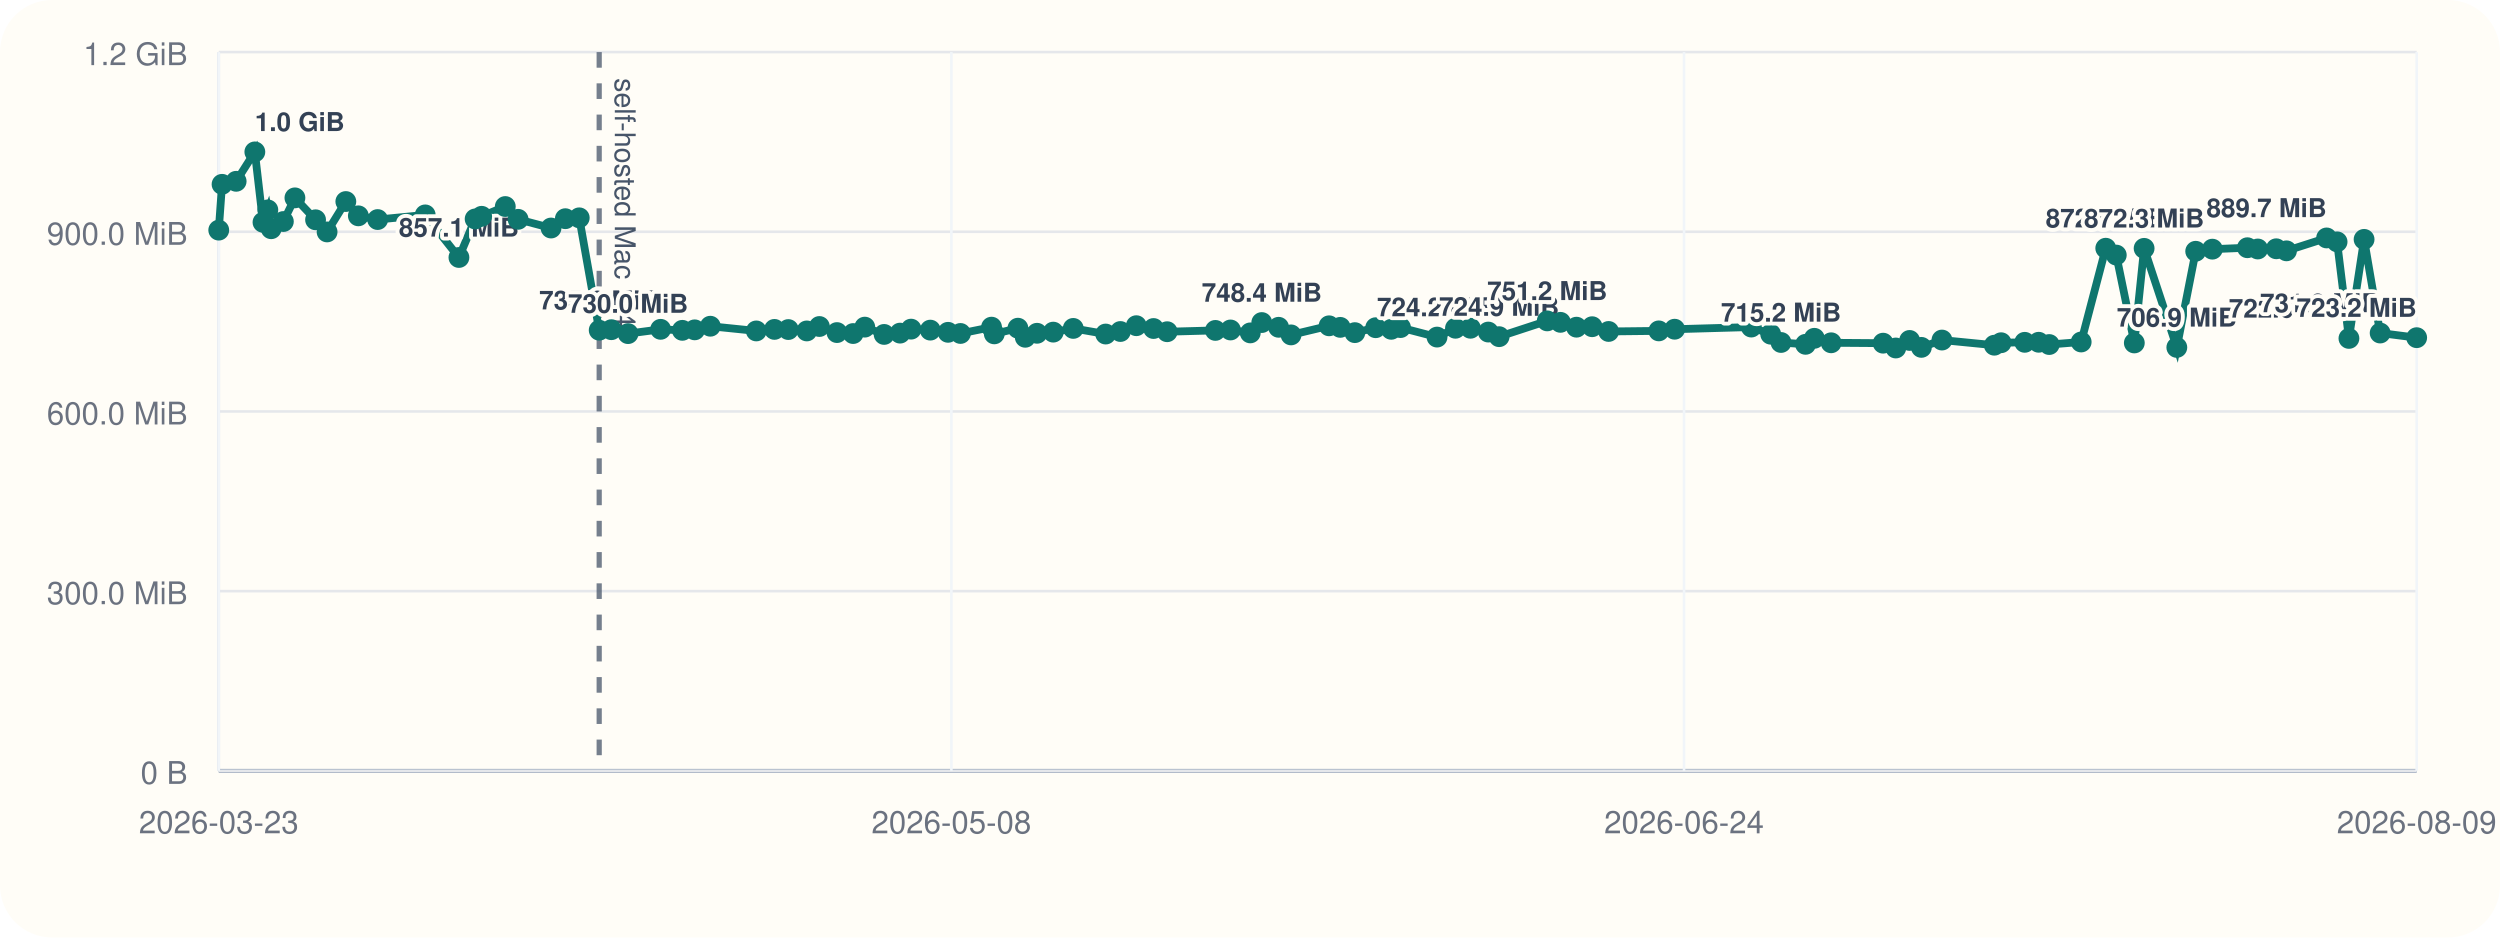
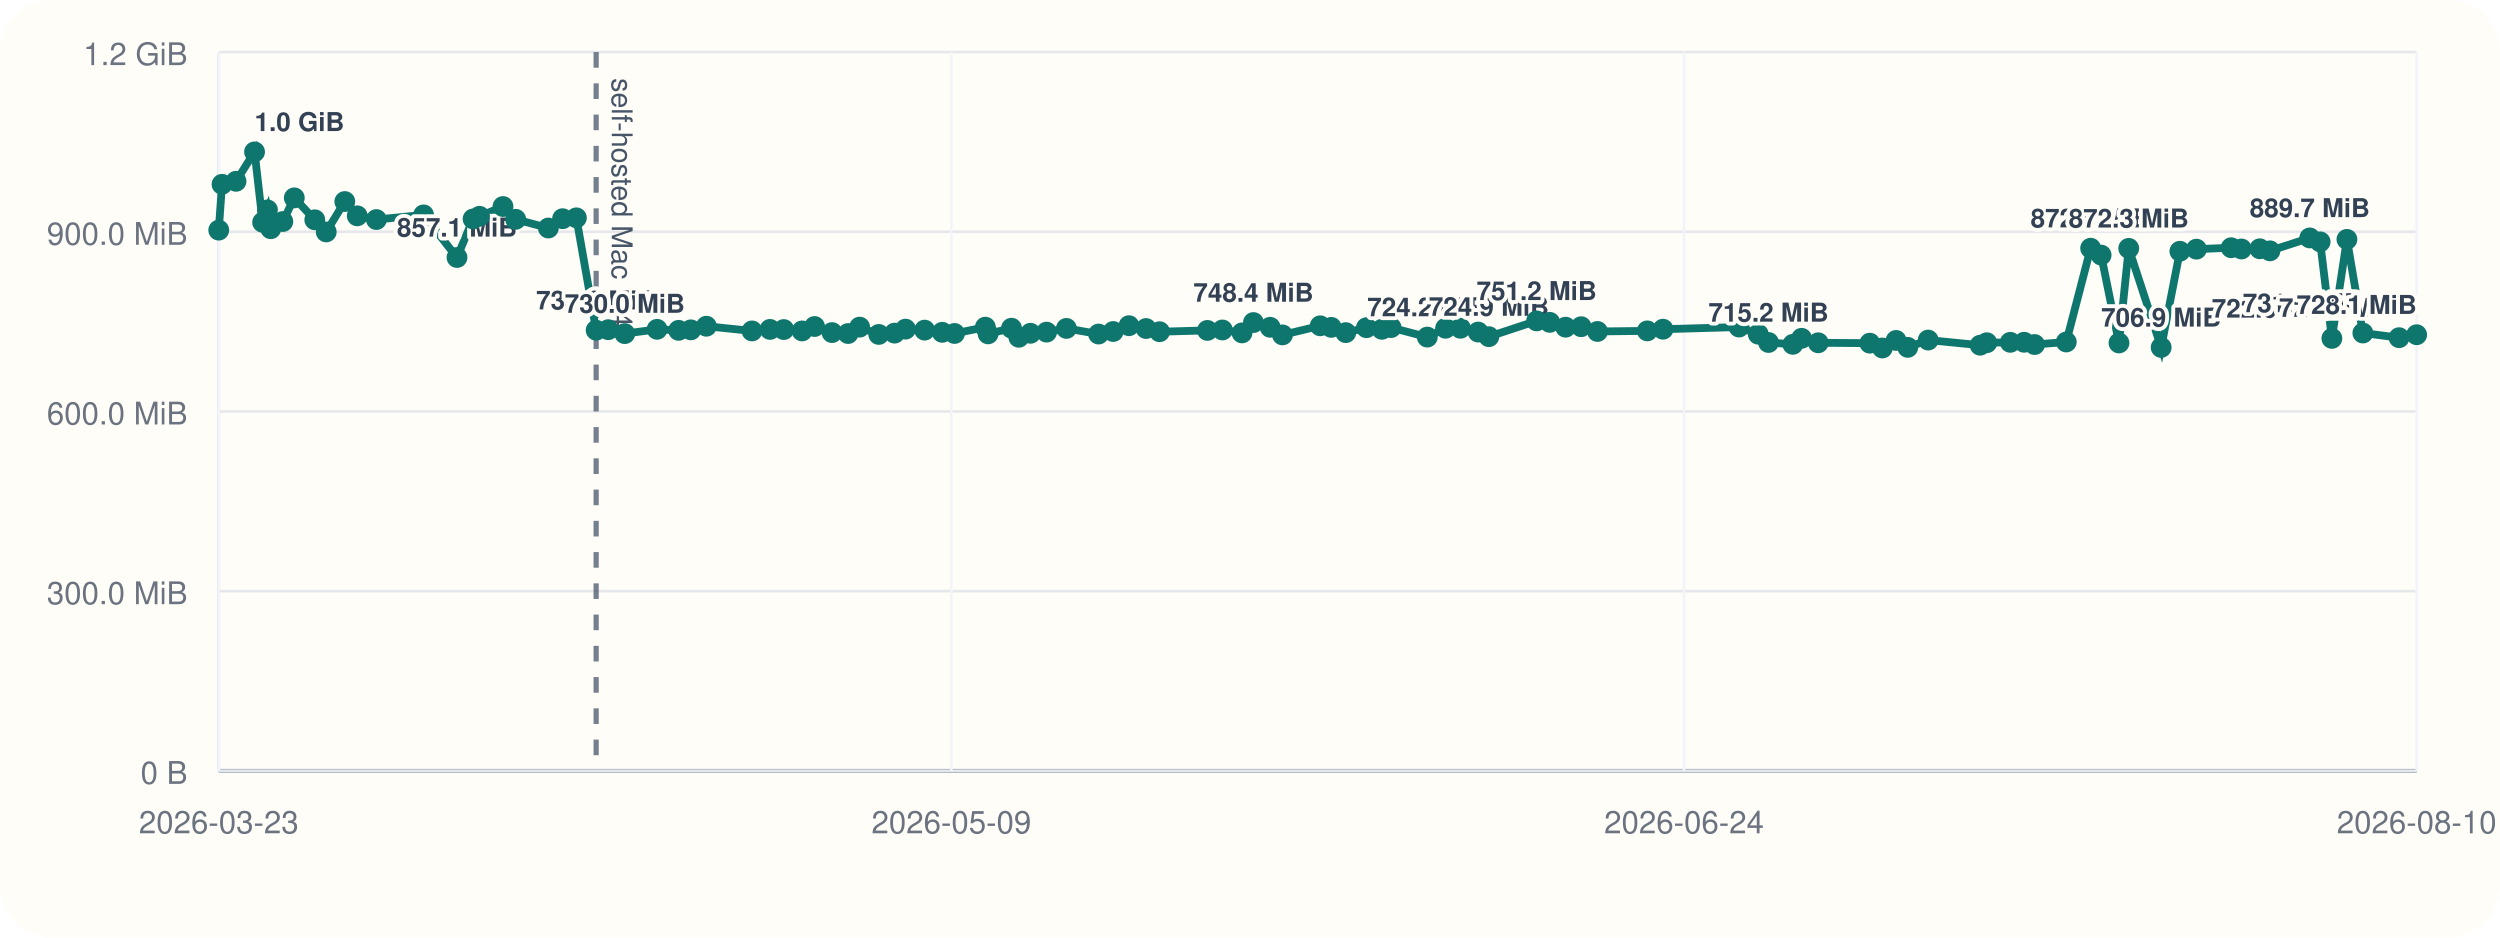
<svg xmlns="http://www.w3.org/2000/svg" viewBox="0 0 960 360">
  <rect width="960" height="360" rx="20" fill="#fffdf7" />
  <line x1="84" y1="296" x2="928" y2="296" stroke="#cbd5e1" stroke-width="1" />
  <line x1="84" y1="20" x2="84" y2="296" stroke="#cbd5e1" stroke-width="1" />
  <line x1="84" y1="296.00" x2="928" y2="296.00" stroke="#94a3b8" stroke-width="1.5" />
  <line x1="84" y1="296.00" x2="928" y2="296.00" stroke="#e5e7eb" stroke-width="1" />
  <text x="72" y="301.00" text-anchor="end" font-size="12" font-family="Helvetica, Arial, sans-serif" fill="#6b7280">0 B</text>
  <line x1="84" y1="227.00" x2="928" y2="227.00" stroke="#e5e7eb" stroke-width="1" />
  <text x="72" y="232.00" text-anchor="end" font-size="12" font-family="Helvetica, Arial, sans-serif" fill="#6b7280">300.0 MiB</text>
  <line x1="84" y1="158.00" x2="928" y2="158.00" stroke="#e5e7eb" stroke-width="1" />
  <text x="72" y="163.00" text-anchor="end" font-size="12" font-family="Helvetica, Arial, sans-serif" fill="#6b7280">600.0 MiB</text>
  <line x1="84" y1="89.00" x2="928" y2="89.00" stroke="#e5e7eb" stroke-width="1" />
  <text x="72" y="94.00" text-anchor="end" font-size="12" font-family="Helvetica, Arial, sans-serif" fill="#6b7280">900.0 MiB</text>
  <line x1="84" y1="20.00" x2="928" y2="20.00" stroke="#e5e7eb" stroke-width="1" />
  <text x="72" y="25.00" text-anchor="end" font-size="12" font-family="Helvetica, Arial, sans-serif" fill="#6b7280">1.2 GiB</text>
  <line x1="84.00" y1="20" x2="84.00" y2="296" stroke="#f1f5f9" stroke-width="1" />
  <text x="84.00" y="320" text-anchor="middle" font-size="12" font-family="Helvetica, Arial, sans-serif" fill="#6b7280">2026-03-23</text>
  <line x1="365.33" y1="20" x2="365.33" y2="296" stroke="#f1f5f9" stroke-width="1" />
-   <text x="365.33" y="320" text-anchor="middle" font-size="12" font-family="Helvetica, Arial, sans-serif" fill="#6b7280">2026-05-08</text>
+   <text x="365.33" y="320" text-anchor="middle" font-size="12" font-family="Helvetica, Arial, sans-serif" fill="#6b7280">2026-05-09</text>
  <line x1="646.67" y1="20" x2="646.67" y2="296" stroke="#f1f5f9" stroke-width="1" />
  <text x="646.67" y="320" text-anchor="middle" font-size="12" font-family="Helvetica, Arial, sans-serif" fill="#6b7280">2026-06-24</text>
  <line x1="928.00" y1="20" x2="928.00" y2="296" stroke="#f1f5f9" stroke-width="1" />
-   <text x="928.00" y="320" text-anchor="middle" font-size="12" font-family="Helvetica, Arial, sans-serif" fill="#6b7280">2026-08-09</text>
-   <line x1="230.09" y1="20" x2="230.09" y2="296" stroke="#475569" stroke-width="2" stroke-dasharray="6 6" opacity="0.75" />
-   <text x="236.09" y="30" transform="rotate(90 236.09 30)" font-size="11" font-family="Helvetica, Arial, sans-serif" fill="#475569">self-hosted Mac M4</text>
-   <polyline fill="none" stroke="#0f766e" stroke-width="3" points="84.00,88.37 85.27,70.78 90.68,69.62 97.86,58.33 100.99,85.36 102.85,80.60 104.14,87.83 108.81,85.07 113.25,75.98 121.18,84.40 125.60,89.06 132.80,77.39 137.61,82.88 145.02,84.31 163.28,82.52 176.23,98.87 182.45,84.08 184.95,83.06 194.03,79.31 198.95,84.22 211.60,87.56 217.09,83.98 222.43,83.65 230.09,126.80 234.77,126.60 241.17,128.11 253.68,126.46 262.02,126.85 266.76,126.66 272.76,125.27 290.42,127.08 297.39,126.49 302.72,126.55 309.81,127.08 314.65,125.38 321.40,127.71 327.60,128.08 332.08,125.62 339.50,128.42 345.62,127.92 349.85,126.39 357.24,126.77 364.05,127.61 368.82,128.05 380.75,125.63 381.81,128.20 390.88,126.03 393.70,129.51 398.22,127.98 404.45,127.54 412.13,126.11 424.58,128.27 430.23,127.30 436.35,125.07 442.96,126.15 448.19,127.38 466.71,126.88 472.51,126.71 480.11,127.83 484.52,123.86 490.99,125.68 495.76,128.60 510.37,125.11 514.65,125.71 520.26,127.73 528.26,125.84 534.23,126.45 537.80,125.79 551.82,129.44 558.90,126.05 564.66,126.05 571.50,127.51 575.66,129.28 594.14,123.22 599.22,123.78 605.37,125.64 611.38,125.46 617.71,127.28 636.98,127.06 643.06,126.42 672.50,125.59 679.95,128.33 683.91,131.51 693.33,132.22 696.71,129.91 703.16,131.63 723.12,131.78 727.98,133.63 733.29,130.73 737.81,133.39 745.71,130.58 765.82,132.56 768.42,131.61 777.50,131.45 782.86,131.43 786.90,132.30 799.17,131.32 808.61,95.32 812.65,97.95 819.58,131.69 823.34,95.37 835.90,133.41 843.15,96.49 849.55,95.68 863.00,95.13 866.98,95.61 874.08,95.53 878.01,96.32 893.42,91.37 897.44,92.87 901.99,129.95 907.81,91.92 913.98,127.88 928.00,129.67" />
+   <text x="928.00" y="320" text-anchor="middle" font-size="12" font-family="Helvetica, Arial, sans-serif" fill="#6b7280">2026-08-10</text>
+   <line x1="228.92" y1="20" x2="228.92" y2="296" stroke="#475569" stroke-width="2" stroke-dasharray="6 6" opacity="0.75" />
+   <text x="234.92" y="30" transform="rotate(90 234.92 30)" font-size="11" font-family="Helvetica, Arial, sans-serif" fill="#475569">self-hosted Mac M4</text>
+   <polyline fill="none" stroke="#0f766e" stroke-width="3" points="84.00,88.37 85.26,70.78 90.63,69.62 97.75,58.33 100.85,85.36 102.70,80.60 103.98,87.83 108.61,85.07 113.01,75.98 120.88,84.40 125.27,89.06 132.41,77.39 137.18,82.88 144.54,84.31 162.65,82.52 175.49,98.87 181.66,84.08 184.14,83.06 193.15,79.31 198.03,84.22 210.57,87.56 216.03,83.98 221.33,83.65 228.92,126.80 233.56,126.60 239.91,128.11 252.32,126.46 260.59,126.85 265.29,126.66 271.25,125.27 288.77,127.08 295.68,126.49 300.97,126.55 308.00,127.08 312.80,125.38 319.50,127.71 325.66,128.08 330.10,125.62 337.45,128.42 343.53,127.92 347.72,126.39 355.06,126.77 361.81,127.61 366.54,128.05 378.38,125.63 379.43,128.20 388.42,126.03 391.23,129.51 395.70,127.98 401.88,127.54 409.51,126.11 421.85,128.27 427.46,127.30 433.53,125.07 440.08,126.15 445.27,127.38 463.65,126.88 469.40,126.71 476.94,127.83 481.32,123.86 487.74,125.68 492.47,128.60 506.96,125.11 511.21,125.71 516.77,127.73 524.71,125.84 530.63,126.45 534.17,125.79 548.08,129.44 555.10,126.05 560.81,126.05 567.61,127.51 571.72,129.28 590.06,123.22 595.10,123.78 601.20,125.64 607.16,125.46 613.44,127.28 632.56,127.06 638.59,126.42 667.79,125.59 675.18,128.33 679.11,131.51 688.45,132.22 691.81,129.91 698.20,131.63 718.01,131.78 722.83,133.63 728.10,130.73 732.58,133.39 740.42,130.58 760.37,132.56 762.94,131.61 771.95,131.45 777.27,131.43 781.28,132.30 793.45,131.32 802.81,95.32 806.83,97.95 813.69,131.69 817.43,95.37 829.89,133.41 837.08,96.49 843.43,95.68 856.77,95.13 860.71,95.61 867.76,95.53 871.66,96.32 886.95,91.37 890.93,92.87 895.44,129.95 901.22,91.92 907.34,127.88 921.25,129.67 928.00,128.54" />
  <circle cx="84.00" cy="88.37" r="4" fill="#0f766e" />
-   <circle cx="85.27" cy="70.78" r="4" fill="#0f766e" />
-   <circle cx="90.68" cy="69.62" r="4" fill="#0f766e" />
-   <circle cx="97.86" cy="58.33" r="4" fill="#0f766e" />
-   <text x="97.86" y="50.33" text-anchor="start" font-size="10" font-family="Helvetica, Arial, sans-serif" font-weight="600" paint-order="stroke" stroke="#fffdf7" stroke-width="3" stroke-linejoin="round" fill="#334155">1.0 GiB</text>
-   <circle cx="100.99" cy="85.36" r="4" fill="#0f766e" />
-   <circle cx="102.85" cy="80.60" r="4" fill="#0f766e" />
-   <circle cx="104.14" cy="87.83" r="4" fill="#0f766e" />
-   <circle cx="108.81" cy="85.07" r="4" fill="#0f766e" />
-   <circle cx="113.25" cy="75.98" r="4" fill="#0f766e" />
-   <circle cx="121.18" cy="84.40" r="4" fill="#0f766e" />
-   <circle cx="125.60" cy="89.06" r="4" fill="#0f766e" />
-   <circle cx="132.80" cy="77.39" r="4" fill="#0f766e" />
-   <circle cx="137.61" cy="82.88" r="4" fill="#0f766e" />
-   <circle cx="145.02" cy="84.31" r="4" fill="#0f766e" />
-   <circle cx="163.28" cy="82.52" r="4" fill="#0f766e" />
-   <circle cx="176.23" cy="98.87" r="4" fill="#0f766e" />
-   <text x="176.23" y="90.87" text-anchor="middle" font-size="10" font-family="Helvetica, Arial, sans-serif" font-weight="600" paint-order="stroke" stroke="#fffdf7" stroke-width="3" stroke-linejoin="round" fill="#334155">857.1 MiB</text>
-   <circle cx="182.45" cy="84.08" r="4" fill="#0f766e" />
-   <circle cx="184.95" cy="83.06" r="4" fill="#0f766e" />
-   <circle cx="194.03" cy="79.31" r="4" fill="#0f766e" />
-   <circle cx="198.95" cy="84.22" r="4" fill="#0f766e" />
-   <circle cx="211.60" cy="87.56" r="4" fill="#0f766e" />
-   <circle cx="217.09" cy="83.98" r="4" fill="#0f766e" />
-   <circle cx="222.43" cy="83.65" r="4" fill="#0f766e" />
-   <circle cx="230.09" cy="126.80" r="4" fill="#0f766e" />
-   <text x="230.09" y="118.80" text-anchor="middle" font-size="10" font-family="Helvetica, Arial, sans-serif" font-weight="600" paint-order="stroke" stroke="#fffdf7" stroke-width="3" stroke-linejoin="round" fill="#334155">735.6 MiB</text>
-   <circle cx="234.77" cy="126.60" r="4" fill="#0f766e" />
-   <circle cx="241.17" cy="128.11" r="4" fill="#0f766e" />
-   <text x="241.17" y="120.11" text-anchor="middle" font-size="10" font-family="Helvetica, Arial, sans-serif" font-weight="600" paint-order="stroke" stroke="#fffdf7" stroke-width="3" stroke-linejoin="round" fill="#334155">730.0 MiB</text>
-   <circle cx="253.68" cy="126.46" r="4" fill="#0f766e" />
-   <circle cx="262.02" cy="126.85" r="4" fill="#0f766e" />
-   <circle cx="266.76" cy="126.66" r="4" fill="#0f766e" />
-   <circle cx="272.76" cy="125.27" r="4" fill="#0f766e" />
-   <circle cx="290.42" cy="127.08" r="4" fill="#0f766e" />
-   <circle cx="297.39" cy="126.49" r="4" fill="#0f766e" />
-   <circle cx="302.72" cy="126.55" r="4" fill="#0f766e" />
-   <circle cx="309.81" cy="127.08" r="4" fill="#0f766e" />
-   <circle cx="314.65" cy="125.38" r="4" fill="#0f766e" />
-   <circle cx="321.40" cy="127.71" r="4" fill="#0f766e" />
-   <circle cx="327.60" cy="128.08" r="4" fill="#0f766e" />
-   <circle cx="332.08" cy="125.62" r="4" fill="#0f766e" />
-   <circle cx="339.50" cy="128.42" r="4" fill="#0f766e" />
-   <circle cx="345.62" cy="127.92" r="4" fill="#0f766e" />
-   <circle cx="349.85" cy="126.39" r="4" fill="#0f766e" />
-   <circle cx="357.24" cy="126.77" r="4" fill="#0f766e" />
-   <circle cx="364.05" cy="127.61" r="4" fill="#0f766e" />
-   <circle cx="368.82" cy="128.05" r="4" fill="#0f766e" />
-   <circle cx="380.75" cy="125.63" r="4" fill="#0f766e" />
-   <circle cx="381.81" cy="128.20" r="4" fill="#0f766e" />
-   <circle cx="390.88" cy="126.03" r="4" fill="#0f766e" />
-   <circle cx="393.70" cy="129.51" r="4" fill="#0f766e" />
-   <circle cx="398.22" cy="127.98" r="4" fill="#0f766e" />
-   <circle cx="404.45" cy="127.54" r="4" fill="#0f766e" />
-   <circle cx="412.13" cy="126.11" r="4" fill="#0f766e" />
-   <circle cx="424.58" cy="128.27" r="4" fill="#0f766e" />
-   <circle cx="430.23" cy="127.30" r="4" fill="#0f766e" />
-   <circle cx="436.35" cy="125.07" r="4" fill="#0f766e" />
-   <circle cx="442.96" cy="126.15" r="4" fill="#0f766e" />
-   <circle cx="448.19" cy="127.38" r="4" fill="#0f766e" />
-   <circle cx="466.71" cy="126.88" r="4" fill="#0f766e" />
-   <circle cx="472.51" cy="126.71" r="4" fill="#0f766e" />
-   <circle cx="480.11" cy="127.83" r="4" fill="#0f766e" />
-   <circle cx="484.52" cy="123.86" r="4" fill="#0f766e" />
-   <text x="484.52" y="115.86" text-anchor="middle" font-size="10" font-family="Helvetica, Arial, sans-serif" font-weight="600" paint-order="stroke" stroke="#fffdf7" stroke-width="3" stroke-linejoin="round" fill="#334155">748.4 MiB</text>
-   <circle cx="490.99" cy="125.68" r="4" fill="#0f766e" />
-   <circle cx="495.76" cy="128.60" r="4" fill="#0f766e" />
-   <circle cx="510.37" cy="125.11" r="4" fill="#0f766e" />
-   <circle cx="514.65" cy="125.71" r="4" fill="#0f766e" />
-   <circle cx="520.26" cy="127.73" r="4" fill="#0f766e" />
-   <circle cx="528.26" cy="125.84" r="4" fill="#0f766e" />
-   <circle cx="534.23" cy="126.45" r="4" fill="#0f766e" />
-   <circle cx="537.80" cy="125.79" r="4" fill="#0f766e" />
-   <circle cx="551.82" cy="129.44" r="4" fill="#0f766e" />
-   <text x="551.82" y="121.44" text-anchor="middle" font-size="10" font-family="Helvetica, Arial, sans-serif" font-weight="600" paint-order="stroke" stroke="#fffdf7" stroke-width="3" stroke-linejoin="round" fill="#334155">724.2 MiB</text>
-   <circle cx="558.90" cy="126.05" r="4" fill="#0f766e" />
-   <circle cx="564.66" cy="126.05" r="4" fill="#0f766e" />
-   <circle cx="571.50" cy="127.51" r="4" fill="#0f766e" />
-   <circle cx="575.66" cy="129.28" r="4" fill="#0f766e" />
-   <text x="575.66" y="121.28" text-anchor="middle" font-size="10" font-family="Helvetica, Arial, sans-serif" font-weight="600" paint-order="stroke" stroke="#fffdf7" stroke-width="3" stroke-linejoin="round" fill="#334155">724.9 MiB</text>
-   <circle cx="594.14" cy="123.22" r="4" fill="#0f766e" />
-   <text x="594.14" y="115.22" text-anchor="middle" font-size="10" font-family="Helvetica, Arial, sans-serif" font-weight="600" paint-order="stroke" stroke="#fffdf7" stroke-width="3" stroke-linejoin="round" fill="#334155">751.2 MiB</text>
-   <circle cx="599.22" cy="123.78" r="4" fill="#0f766e" />
-   <circle cx="605.37" cy="125.64" r="4" fill="#0f766e" />
-   <circle cx="611.38" cy="125.46" r="4" fill="#0f766e" />
-   <circle cx="617.71" cy="127.28" r="4" fill="#0f766e" />
-   <circle cx="636.98" cy="127.06" r="4" fill="#0f766e" />
-   <circle cx="643.06" cy="126.42" r="4" fill="#0f766e" />
-   <circle cx="672.50" cy="125.59" r="4" fill="#0f766e" />
-   <circle cx="679.95" cy="128.33" r="4" fill="#0f766e" />
-   <circle cx="683.91" cy="131.51" r="4" fill="#0f766e" />
-   <text x="683.91" y="123.51" text-anchor="middle" font-size="10" font-family="Helvetica, Arial, sans-serif" font-weight="600" paint-order="stroke" stroke="#fffdf7" stroke-width="3" stroke-linejoin="round" fill="#334155">715.2 MiB</text>
-   <circle cx="693.33" cy="132.22" r="4" fill="#0f766e" />
-   <circle cx="696.71" cy="129.91" r="4" fill="#0f766e" />
-   <circle cx="703.16" cy="131.63" r="4" fill="#0f766e" />
-   <circle cx="723.12" cy="131.78" r="4" fill="#0f766e" />
-   <circle cx="727.98" cy="133.63" r="4" fill="#0f766e" />
-   <circle cx="733.29" cy="130.73" r="4" fill="#0f766e" />
-   <circle cx="737.81" cy="133.39" r="4" fill="#0f766e" />
-   <circle cx="745.71" cy="130.58" r="4" fill="#0f766e" />
-   <circle cx="765.82" cy="132.56" r="4" fill="#0f766e" />
-   <circle cx="768.42" cy="131.61" r="4" fill="#0f766e" />
-   <circle cx="777.50" cy="131.45" r="4" fill="#0f766e" />
-   <circle cx="782.86" cy="131.43" r="4" fill="#0f766e" />
-   <circle cx="786.90" cy="132.30" r="4" fill="#0f766e" />
-   <circle cx="799.17" cy="131.32" r="4" fill="#0f766e" />
-   <circle cx="808.61" cy="95.32" r="4" fill="#0f766e" />
-   <text x="808.61" y="87.32" text-anchor="middle" font-size="10" font-family="Helvetica, Arial, sans-serif" font-weight="600" paint-order="stroke" stroke="#fffdf7" stroke-width="3" stroke-linejoin="round" fill="#334155">872.5 MiB</text>
-   <circle cx="812.65" cy="97.95" r="4" fill="#0f766e" />
-   <circle cx="819.58" cy="131.69" r="4" fill="#0f766e" />
-   <circle cx="823.34" cy="95.37" r="4" fill="#0f766e" />
-   <text x="823.34" y="87.37" text-anchor="middle" font-size="10" font-family="Helvetica, Arial, sans-serif" font-weight="600" paint-order="stroke" stroke="#fffdf7" stroke-width="3" stroke-linejoin="round" fill="#334155">872.3 MiB</text>
-   <circle cx="835.90" cy="133.41" r="4" fill="#0f766e" />
-   <text x="835.90" y="125.41" text-anchor="middle" font-size="10" font-family="Helvetica, Arial, sans-serif" font-weight="600" paint-order="stroke" stroke="#fffdf7" stroke-width="3" stroke-linejoin="round" fill="#334155">706.9 MiB</text>
-   <circle cx="843.15" cy="96.49" r="4" fill="#0f766e" />
-   <circle cx="849.55" cy="95.68" r="4" fill="#0f766e" />
-   <circle cx="863.00" cy="95.13" r="4" fill="#0f766e" />
-   <circle cx="866.98" cy="95.61" r="4" fill="#0f766e" />
-   <circle cx="874.08" cy="95.53" r="4" fill="#0f766e" />
-   <circle cx="878.01" cy="96.32" r="4" fill="#0f766e" />
-   <circle cx="893.42" cy="91.37" r="4" fill="#0f766e" />
-   <text x="893.42" y="83.37" text-anchor="end" font-size="10" font-family="Helvetica, Arial, sans-serif" font-weight="600" paint-order="stroke" stroke="#fffdf7" stroke-width="3" stroke-linejoin="round" fill="#334155">889.7 MiB</text>
-   <circle cx="897.44" cy="92.87" r="4" fill="#0f766e" />
-   <circle cx="901.99" cy="129.95" r="4" fill="#0f766e" />
-   <text x="901.99" y="121.95" text-anchor="end" font-size="10" font-family="Helvetica, Arial, sans-serif" font-weight="600" paint-order="stroke" stroke="#fffdf7" stroke-width="3" stroke-linejoin="round" fill="#334155">722.0 MiB</text>
-   <circle cx="907.81" cy="91.92" r="4" fill="#0f766e" />
-   <circle cx="913.98" cy="127.88" r="4" fill="#0f766e" />
-   <text x="913.98" y="119.88" text-anchor="end" font-size="10" font-family="Helvetica, Arial, sans-serif" font-weight="600" paint-order="stroke" stroke="#fffdf7" stroke-width="3" stroke-linejoin="round" fill="#334155">731.0 MiB</text>
-   <circle cx="928.00" cy="129.67" r="4" fill="#0f766e" />
-   <text x="928.00" y="121.67" text-anchor="end" font-size="10" font-family="Helvetica, Arial, sans-serif" font-weight="600" paint-order="stroke" stroke="#fffdf7" stroke-width="3" stroke-linejoin="round" fill="#334155">723.2 MiB</text>
+   <circle cx="85.26" cy="70.78" r="4" fill="#0f766e" />
+   <circle cx="90.63" cy="69.62" r="4" fill="#0f766e" />
+   <circle cx="97.75" cy="58.33" r="4" fill="#0f766e" />
+   <text x="97.75" y="50.33" text-anchor="start" font-size="10" font-family="Helvetica, Arial, sans-serif" font-weight="600" paint-order="stroke" stroke="#fffdf7" stroke-width="3" stroke-linejoin="round" fill="#334155">1.0 GiB</text>
+   <circle cx="100.85" cy="85.36" r="4" fill="#0f766e" />
+   <circle cx="102.70" cy="80.60" r="4" fill="#0f766e" />
+   <circle cx="103.98" cy="87.83" r="4" fill="#0f766e" />
+   <circle cx="108.61" cy="85.07" r="4" fill="#0f766e" />
+   <circle cx="113.01" cy="75.98" r="4" fill="#0f766e" />
+   <circle cx="120.88" cy="84.40" r="4" fill="#0f766e" />
+   <circle cx="125.27" cy="89.06" r="4" fill="#0f766e" />
+   <circle cx="132.41" cy="77.39" r="4" fill="#0f766e" />
+   <circle cx="137.18" cy="82.88" r="4" fill="#0f766e" />
+   <circle cx="144.54" cy="84.31" r="4" fill="#0f766e" />
+   <circle cx="162.65" cy="82.52" r="4" fill="#0f766e" />
+   <circle cx="175.49" cy="98.87" r="4" fill="#0f766e" />
+   <text x="175.49" y="90.87" text-anchor="middle" font-size="10" font-family="Helvetica, Arial, sans-serif" font-weight="600" paint-order="stroke" stroke="#fffdf7" stroke-width="3" stroke-linejoin="round" fill="#334155">857.1 MiB</text>
+   <circle cx="181.66" cy="84.08" r="4" fill="#0f766e" />
+   <circle cx="184.14" cy="83.06" r="4" fill="#0f766e" />
+   <circle cx="193.15" cy="79.31" r="4" fill="#0f766e" />
+   <circle cx="198.03" cy="84.22" r="4" fill="#0f766e" />
+   <circle cx="210.57" cy="87.56" r="4" fill="#0f766e" />
+   <circle cx="216.03" cy="83.98" r="4" fill="#0f766e" />
+   <circle cx="221.33" cy="83.65" r="4" fill="#0f766e" />
+   <circle cx="228.92" cy="126.80" r="4" fill="#0f766e" />
+   <text x="228.92" y="118.80" text-anchor="middle" font-size="10" font-family="Helvetica, Arial, sans-serif" font-weight="600" paint-order="stroke" stroke="#fffdf7" stroke-width="3" stroke-linejoin="round" fill="#334155">735.6 MiB</text>
+   <circle cx="233.56" cy="126.60" r="4" fill="#0f766e" />
+   <circle cx="239.91" cy="128.11" r="4" fill="#0f766e" />
+   <text x="239.91" y="120.11" text-anchor="middle" font-size="10" font-family="Helvetica, Arial, sans-serif" font-weight="600" paint-order="stroke" stroke="#fffdf7" stroke-width="3" stroke-linejoin="round" fill="#334155">730.0 MiB</text>
+   <circle cx="252.32" cy="126.46" r="4" fill="#0f766e" />
+   <circle cx="260.59" cy="126.85" r="4" fill="#0f766e" />
+   <circle cx="265.29" cy="126.66" r="4" fill="#0f766e" />
+   <circle cx="271.25" cy="125.27" r="4" fill="#0f766e" />
+   <circle cx="288.77" cy="127.08" r="4" fill="#0f766e" />
+   <circle cx="295.68" cy="126.49" r="4" fill="#0f766e" />
+   <circle cx="300.97" cy="126.55" r="4" fill="#0f766e" />
+   <circle cx="308.00" cy="127.08" r="4" fill="#0f766e" />
+   <circle cx="312.80" cy="125.38" r="4" fill="#0f766e" />
+   <circle cx="319.50" cy="127.71" r="4" fill="#0f766e" />
+   <circle cx="325.66" cy="128.08" r="4" fill="#0f766e" />
+   <circle cx="330.10" cy="125.62" r="4" fill="#0f766e" />
+   <circle cx="337.45" cy="128.42" r="4" fill="#0f766e" />
+   <circle cx="343.53" cy="127.92" r="4" fill="#0f766e" />
+   <circle cx="347.72" cy="126.39" r="4" fill="#0f766e" />
+   <circle cx="355.06" cy="126.77" r="4" fill="#0f766e" />
+   <circle cx="361.81" cy="127.61" r="4" fill="#0f766e" />
+   <circle cx="366.54" cy="128.05" r="4" fill="#0f766e" />
+   <circle cx="378.38" cy="125.63" r="4" fill="#0f766e" />
+   <circle cx="379.43" cy="128.20" r="4" fill="#0f766e" />
+   <circle cx="388.42" cy="126.03" r="4" fill="#0f766e" />
+   <circle cx="391.23" cy="129.51" r="4" fill="#0f766e" />
+   <circle cx="395.70" cy="127.98" r="4" fill="#0f766e" />
+   <circle cx="401.88" cy="127.54" r="4" fill="#0f766e" />
+   <circle cx="409.51" cy="126.11" r="4" fill="#0f766e" />
+   <circle cx="421.85" cy="128.27" r="4" fill="#0f766e" />
+   <circle cx="427.46" cy="127.30" r="4" fill="#0f766e" />
+   <circle cx="433.53" cy="125.07" r="4" fill="#0f766e" />
+   <circle cx="440.08" cy="126.15" r="4" fill="#0f766e" />
+   <circle cx="445.27" cy="127.38" r="4" fill="#0f766e" />
+   <circle cx="463.65" cy="126.88" r="4" fill="#0f766e" />
+   <circle cx="469.40" cy="126.71" r="4" fill="#0f766e" />
+   <circle cx="476.94" cy="127.83" r="4" fill="#0f766e" />
+   <circle cx="481.32" cy="123.86" r="4" fill="#0f766e" />
+   <text x="481.32" y="115.86" text-anchor="middle" font-size="10" font-family="Helvetica, Arial, sans-serif" font-weight="600" paint-order="stroke" stroke="#fffdf7" stroke-width="3" stroke-linejoin="round" fill="#334155">748.4 MiB</text>
+   <circle cx="487.74" cy="125.68" r="4" fill="#0f766e" />
+   <circle cx="492.47" cy="128.60" r="4" fill="#0f766e" />
+   <circle cx="506.96" cy="125.11" r="4" fill="#0f766e" />
+   <circle cx="511.21" cy="125.71" r="4" fill="#0f766e" />
+   <circle cx="516.77" cy="127.73" r="4" fill="#0f766e" />
+   <circle cx="524.71" cy="125.84" r="4" fill="#0f766e" />
+   <circle cx="530.63" cy="126.45" r="4" fill="#0f766e" />
+   <circle cx="534.17" cy="125.79" r="4" fill="#0f766e" />
+   <circle cx="548.08" cy="129.44" r="4" fill="#0f766e" />
+   <text x="548.08" y="121.44" text-anchor="middle" font-size="10" font-family="Helvetica, Arial, sans-serif" font-weight="600" paint-order="stroke" stroke="#fffdf7" stroke-width="3" stroke-linejoin="round" fill="#334155">724.2 MiB</text>
+   <circle cx="555.10" cy="126.05" r="4" fill="#0f766e" />
+   <circle cx="560.81" cy="126.05" r="4" fill="#0f766e" />
+   <circle cx="567.61" cy="127.51" r="4" fill="#0f766e" />
+   <circle cx="571.72" cy="129.28" r="4" fill="#0f766e" />
+   <text x="571.72" y="121.28" text-anchor="middle" font-size="10" font-family="Helvetica, Arial, sans-serif" font-weight="600" paint-order="stroke" stroke="#fffdf7" stroke-width="3" stroke-linejoin="round" fill="#334155">724.9 MiB</text>
+   <circle cx="590.06" cy="123.22" r="4" fill="#0f766e" />
+   <text x="590.06" y="115.22" text-anchor="middle" font-size="10" font-family="Helvetica, Arial, sans-serif" font-weight="600" paint-order="stroke" stroke="#fffdf7" stroke-width="3" stroke-linejoin="round" fill="#334155">751.2 MiB</text>
+   <circle cx="595.10" cy="123.78" r="4" fill="#0f766e" />
+   <circle cx="601.20" cy="125.64" r="4" fill="#0f766e" />
+   <circle cx="607.16" cy="125.46" r="4" fill="#0f766e" />
+   <circle cx="613.44" cy="127.28" r="4" fill="#0f766e" />
+   <circle cx="632.56" cy="127.06" r="4" fill="#0f766e" />
+   <circle cx="638.59" cy="126.42" r="4" fill="#0f766e" />
+   <circle cx="667.79" cy="125.59" r="4" fill="#0f766e" />
+   <circle cx="675.18" cy="128.33" r="4" fill="#0f766e" />
+   <circle cx="679.11" cy="131.51" r="4" fill="#0f766e" />
+   <text x="679.11" y="123.51" text-anchor="middle" font-size="10" font-family="Helvetica, Arial, sans-serif" font-weight="600" paint-order="stroke" stroke="#fffdf7" stroke-width="3" stroke-linejoin="round" fill="#334155">715.2 MiB</text>
+   <circle cx="688.45" cy="132.22" r="4" fill="#0f766e" />
+   <circle cx="691.81" cy="129.91" r="4" fill="#0f766e" />
+   <circle cx="698.20" cy="131.63" r="4" fill="#0f766e" />
+   <circle cx="718.01" cy="131.78" r="4" fill="#0f766e" />
+   <circle cx="722.83" cy="133.63" r="4" fill="#0f766e" />
+   <circle cx="728.10" cy="130.73" r="4" fill="#0f766e" />
+   <circle cx="732.58" cy="133.39" r="4" fill="#0f766e" />
+   <circle cx="740.42" cy="130.58" r="4" fill="#0f766e" />
+   <circle cx="760.37" cy="132.56" r="4" fill="#0f766e" />
+   <circle cx="762.94" cy="131.61" r="4" fill="#0f766e" />
+   <circle cx="771.95" cy="131.45" r="4" fill="#0f766e" />
+   <circle cx="777.27" cy="131.43" r="4" fill="#0f766e" />
+   <circle cx="781.28" cy="132.30" r="4" fill="#0f766e" />
+   <circle cx="793.45" cy="131.32" r="4" fill="#0f766e" />
+   <circle cx="802.81" cy="95.32" r="4" fill="#0f766e" />
+   <text x="802.81" y="87.32" text-anchor="middle" font-size="10" font-family="Helvetica, Arial, sans-serif" font-weight="600" paint-order="stroke" stroke="#fffdf7" stroke-width="3" stroke-linejoin="round" fill="#334155">872.5 MiB</text>
+   <circle cx="806.83" cy="97.95" r="4" fill="#0f766e" />
+   <circle cx="813.69" cy="131.69" r="4" fill="#0f766e" />
+   <circle cx="817.43" cy="95.37" r="4" fill="#0f766e" />
+   <text x="817.43" y="87.37" text-anchor="middle" font-size="10" font-family="Helvetica, Arial, sans-serif" font-weight="600" paint-order="stroke" stroke="#fffdf7" stroke-width="3" stroke-linejoin="round" fill="#334155">872.3 MiB</text>
+   <circle cx="829.89" cy="133.41" r="4" fill="#0f766e" />
+   <text x="829.89" y="125.41" text-anchor="middle" font-size="10" font-family="Helvetica, Arial, sans-serif" font-weight="600" paint-order="stroke" stroke="#fffdf7" stroke-width="3" stroke-linejoin="round" fill="#334155">706.9 MiB</text>
+   <circle cx="837.08" cy="96.49" r="4" fill="#0f766e" />
+   <circle cx="843.43" cy="95.68" r="4" fill="#0f766e" />
+   <circle cx="856.77" cy="95.13" r="4" fill="#0f766e" />
+   <circle cx="860.71" cy="95.61" r="4" fill="#0f766e" />
+   <circle cx="867.76" cy="95.53" r="4" fill="#0f766e" />
+   <circle cx="871.66" cy="96.32" r="4" fill="#0f766e" />
+   <circle cx="886.95" cy="91.37" r="4" fill="#0f766e" />
+   <text x="886.95" y="83.37" text-anchor="middle" font-size="10" font-family="Helvetica, Arial, sans-serif" font-weight="600" paint-order="stroke" stroke="#fffdf7" stroke-width="3" stroke-linejoin="round" fill="#334155">889.7 MiB</text>
+   <circle cx="890.93" cy="92.87" r="4" fill="#0f766e" />
+   <circle cx="895.44" cy="129.95" r="4" fill="#0f766e" />
+   <text x="895.44" y="121.95" text-anchor="end" font-size="10" font-family="Helvetica, Arial, sans-serif" font-weight="600" paint-order="stroke" stroke="#fffdf7" stroke-width="3" stroke-linejoin="round" fill="#334155">722.0 MiB</text>
+   <circle cx="901.22" cy="91.92" r="4" fill="#0f766e" />
+   <circle cx="907.34" cy="127.88" r="4" fill="#0f766e" />
+   <text x="907.34" y="119.88" text-anchor="end" font-size="10" font-family="Helvetica, Arial, sans-serif" font-weight="600" paint-order="stroke" stroke="#fffdf7" stroke-width="3" stroke-linejoin="round" fill="#334155">731.0 MiB</text>
+   <circle cx="921.25" cy="129.67" r="4" fill="#0f766e" />
+   <text x="921.25" y="121.67" text-anchor="end" font-size="10" font-family="Helvetica, Arial, sans-serif" font-weight="600" paint-order="stroke" stroke="#fffdf7" stroke-width="3" stroke-linejoin="round" fill="#334155">723.2 MiB</text>
+   <circle cx="928.00" cy="128.54" r="4" fill="#0f766e" />
+   <text x="928.00" y="120.54" text-anchor="end" font-size="10" font-family="Helvetica, Arial, sans-serif" font-weight="600" paint-order="stroke" stroke="#fffdf7" stroke-width="3" stroke-linejoin="round" fill="#334155">728.1 MiB</text>
</svg>
